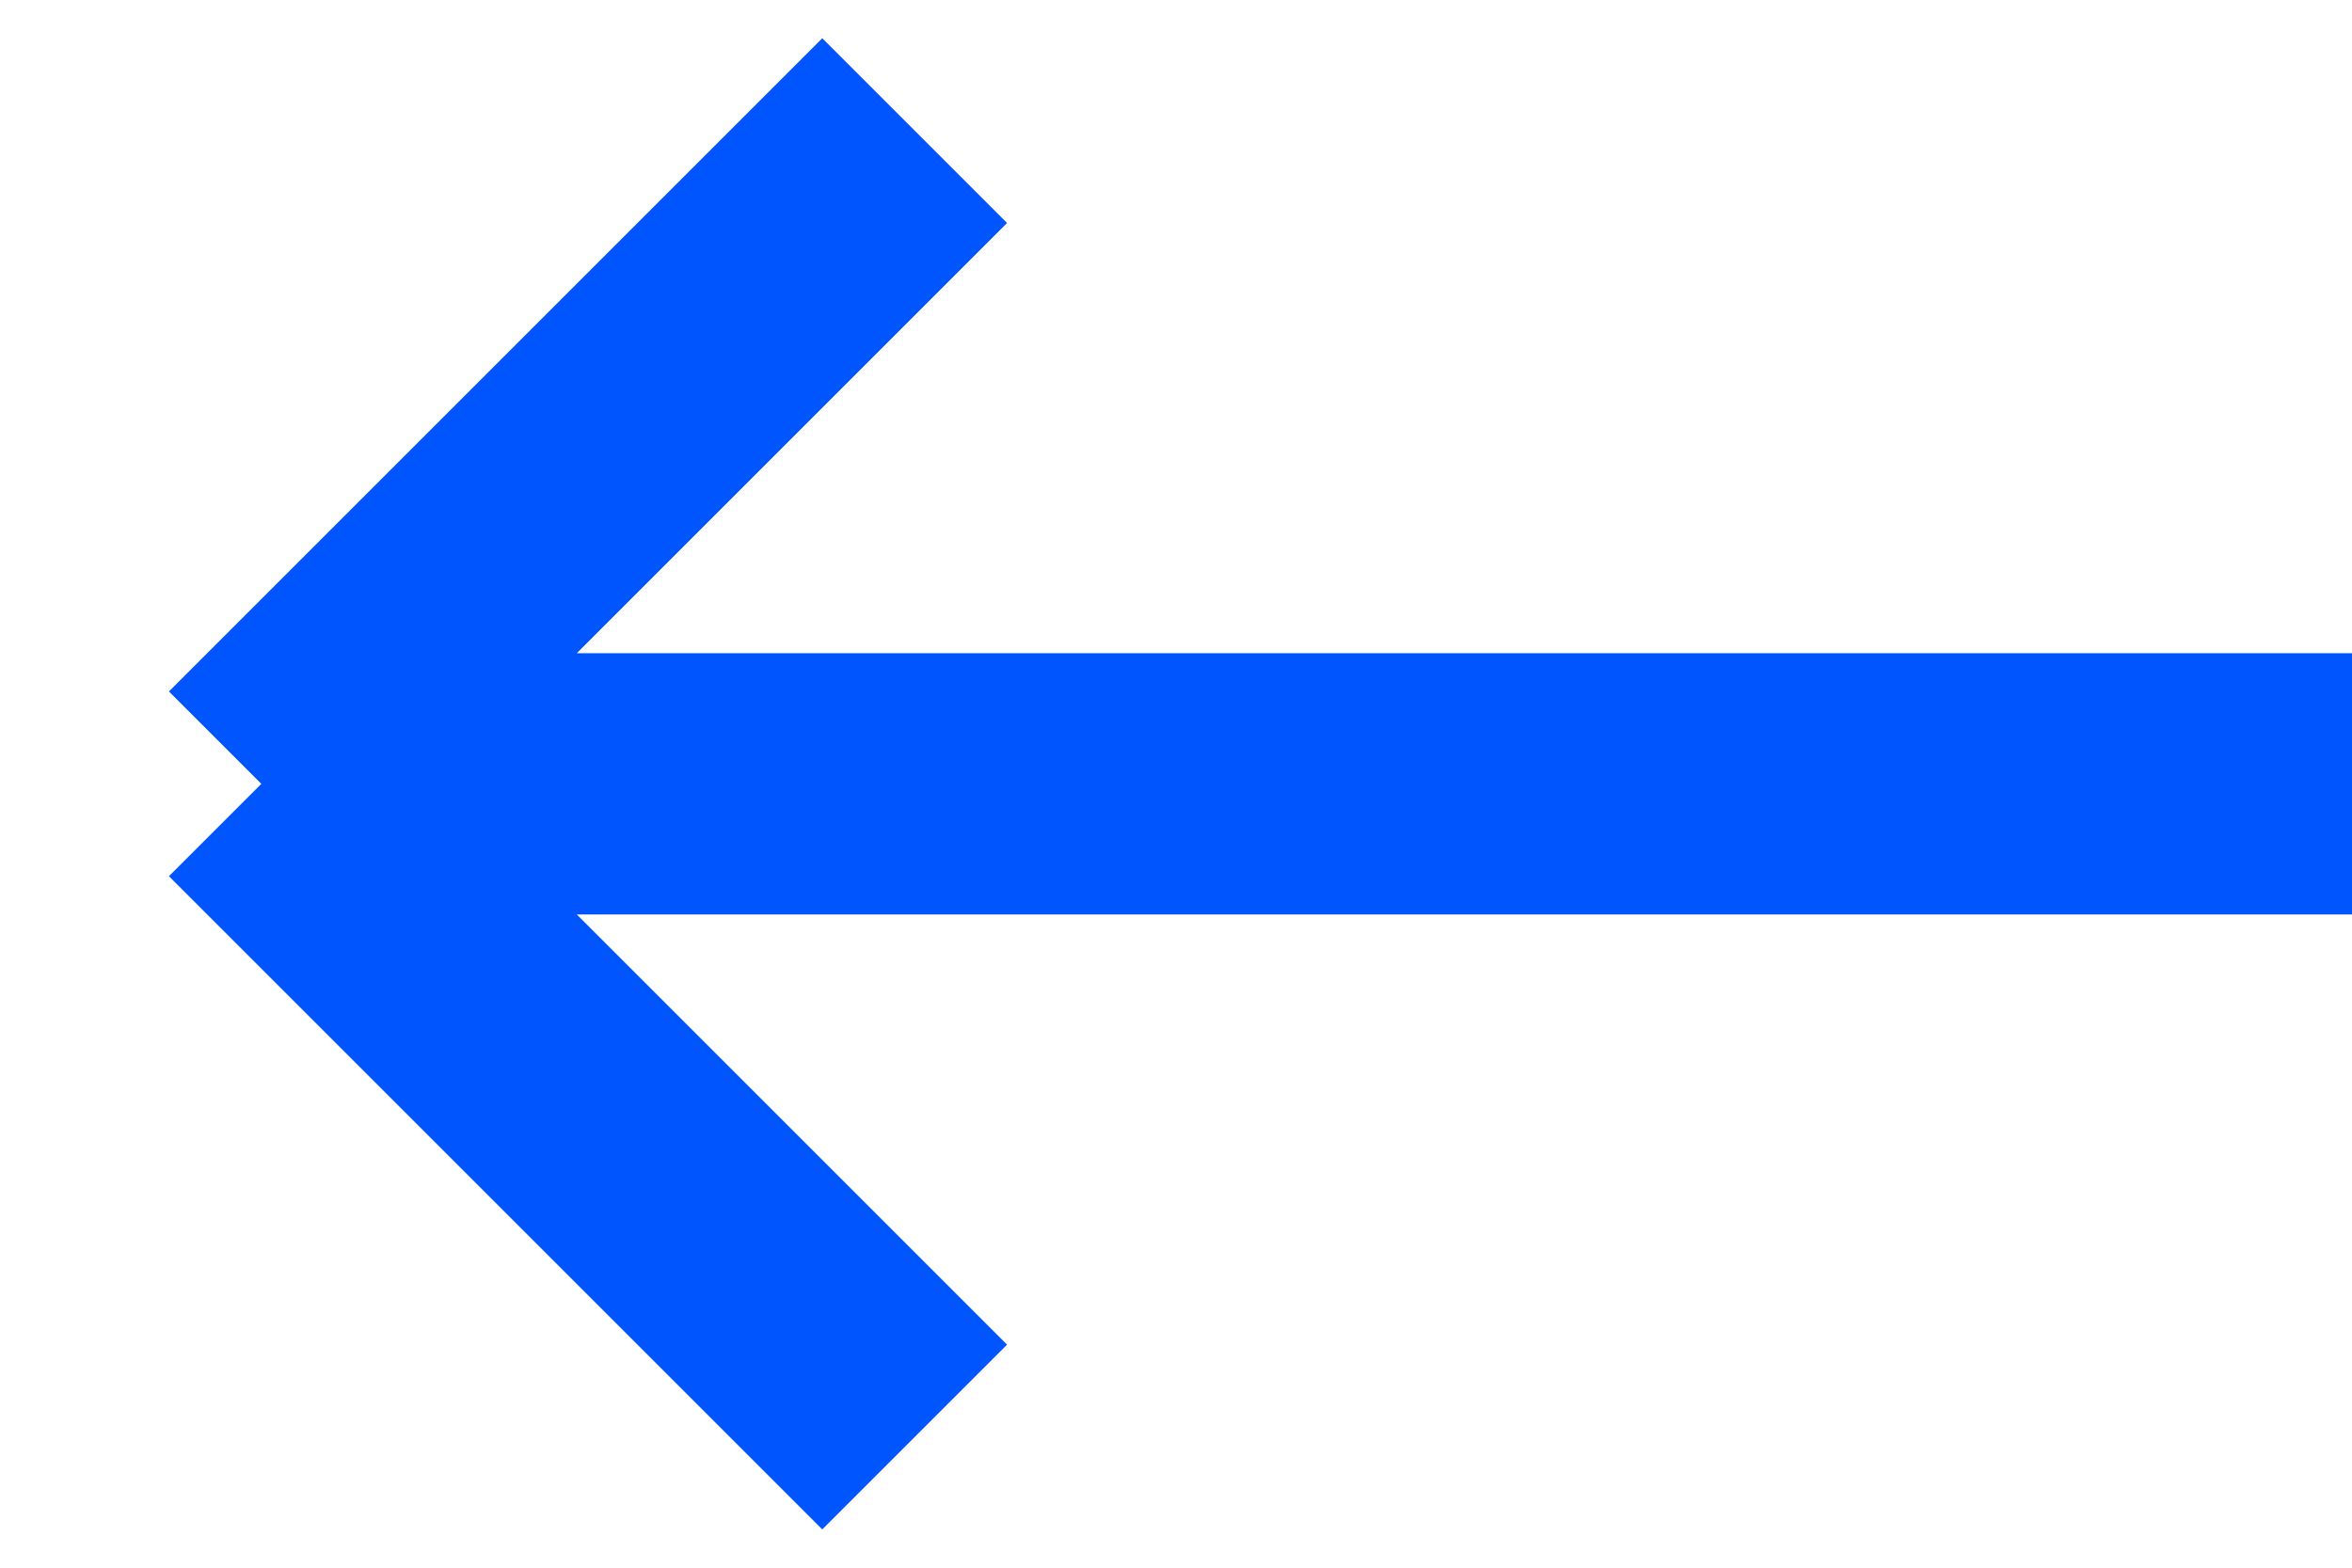
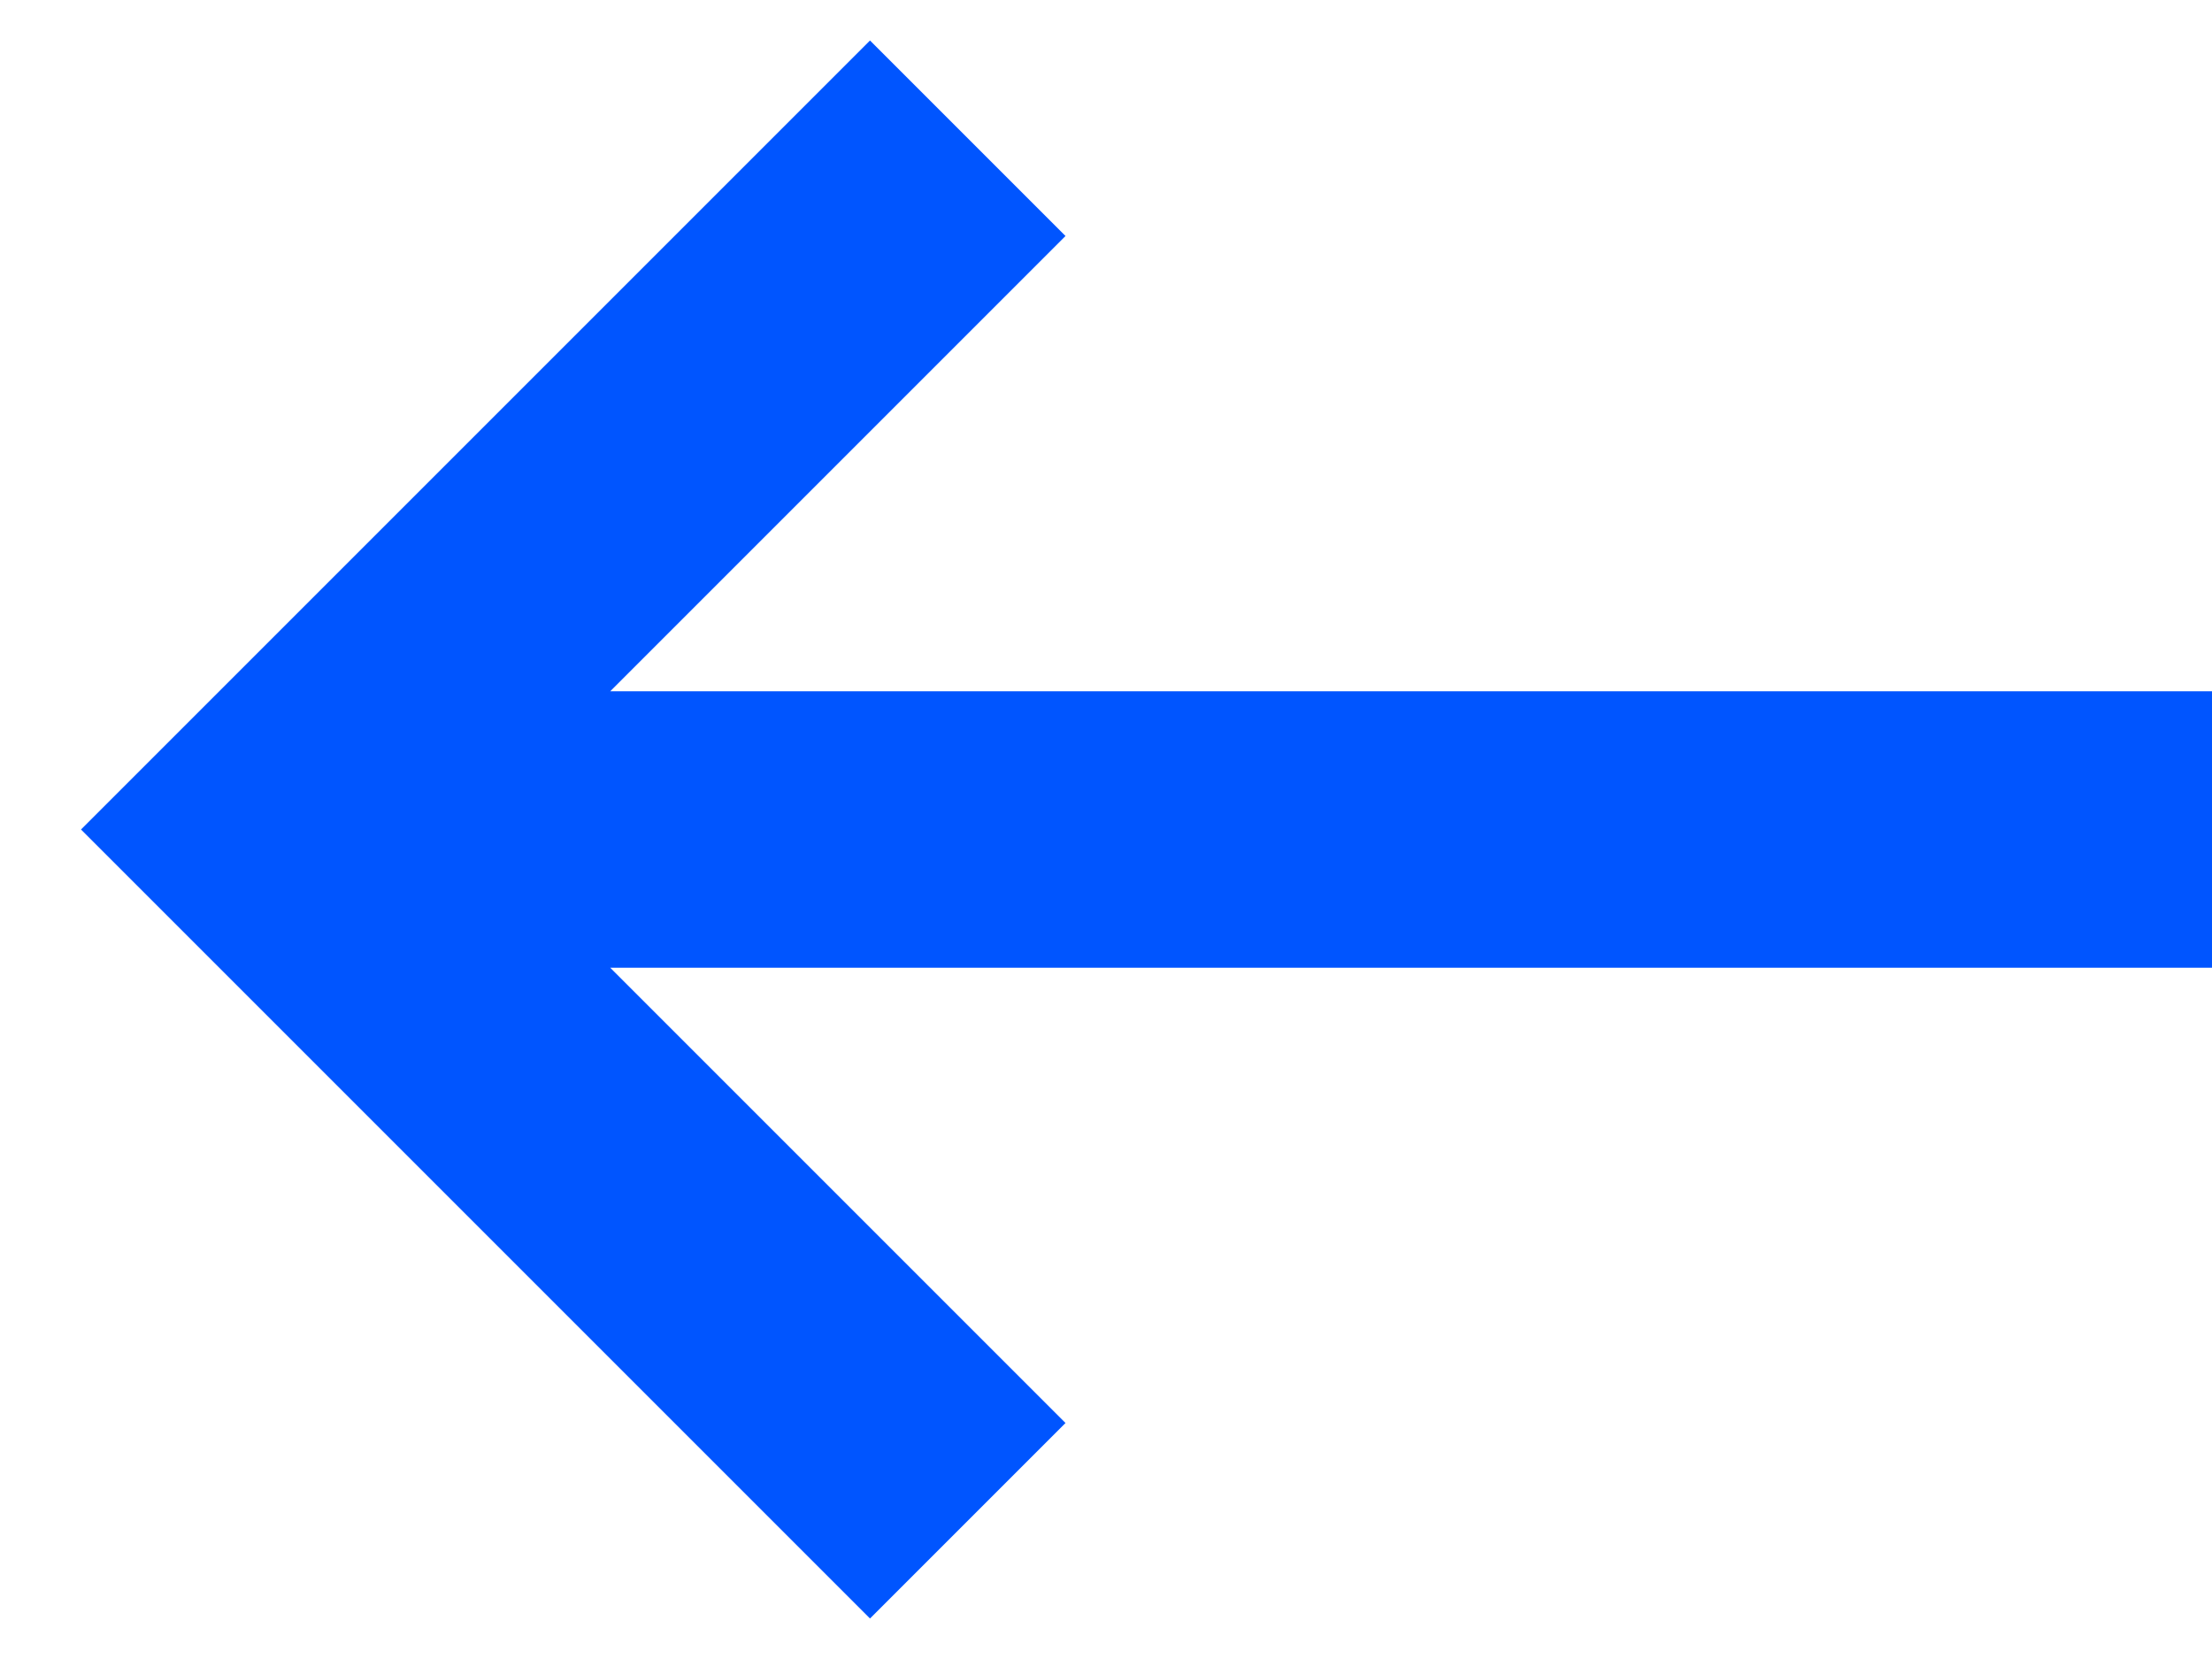
- <svg xmlns="http://www.w3.org/2000/svg" width="18" height="12" viewBox="0 0 18 12" fill="none">
-   <path d="M18 6H2M2 6L7 1M2 6L7 11" stroke="#0055FF" stroke-width="2" />
+ <svg xmlns="http://www.w3.org/2000/svg" width="16" height="12" viewBox="0 0 16 12" fill="none">
+   <path fill-rule="evenodd" clip-rule="evenodd" d="M6.293 0.293L0.586 6L6.293 11.707L7.707 10.293L4.414 7H16V5H4.414L7.707 1.707L6.293 0.293Z" fill="#0055FF" />
</svg>
